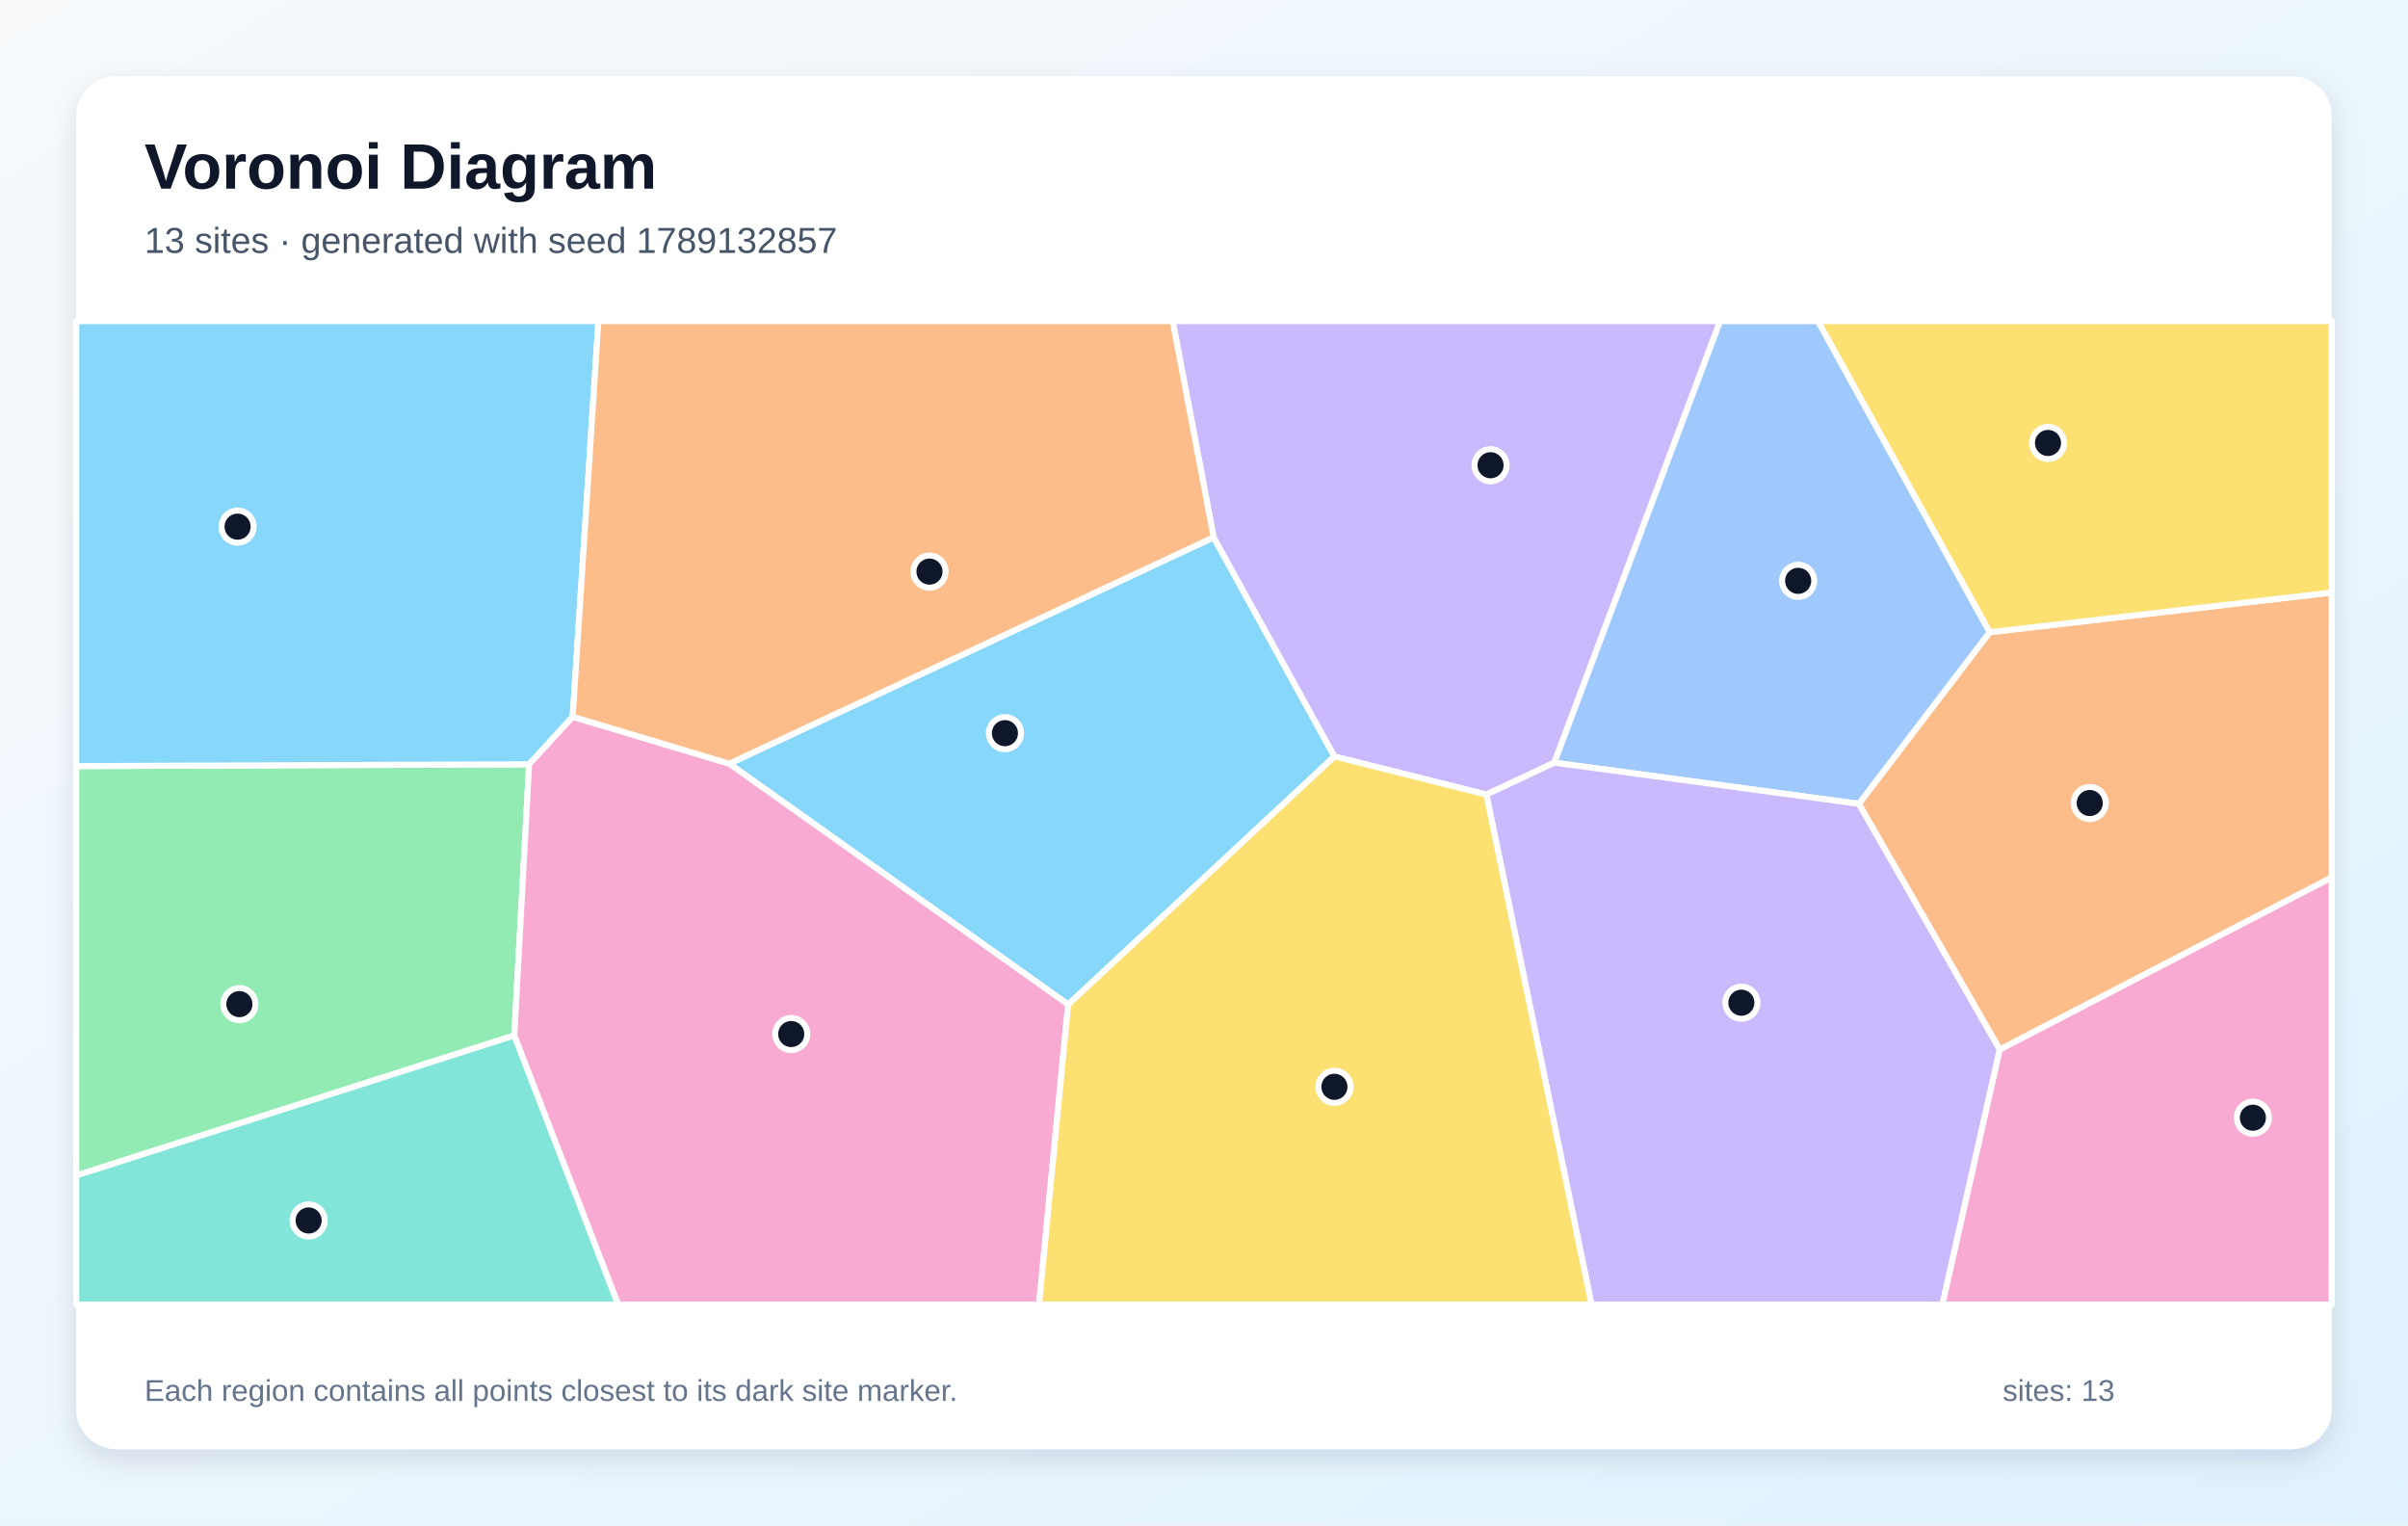
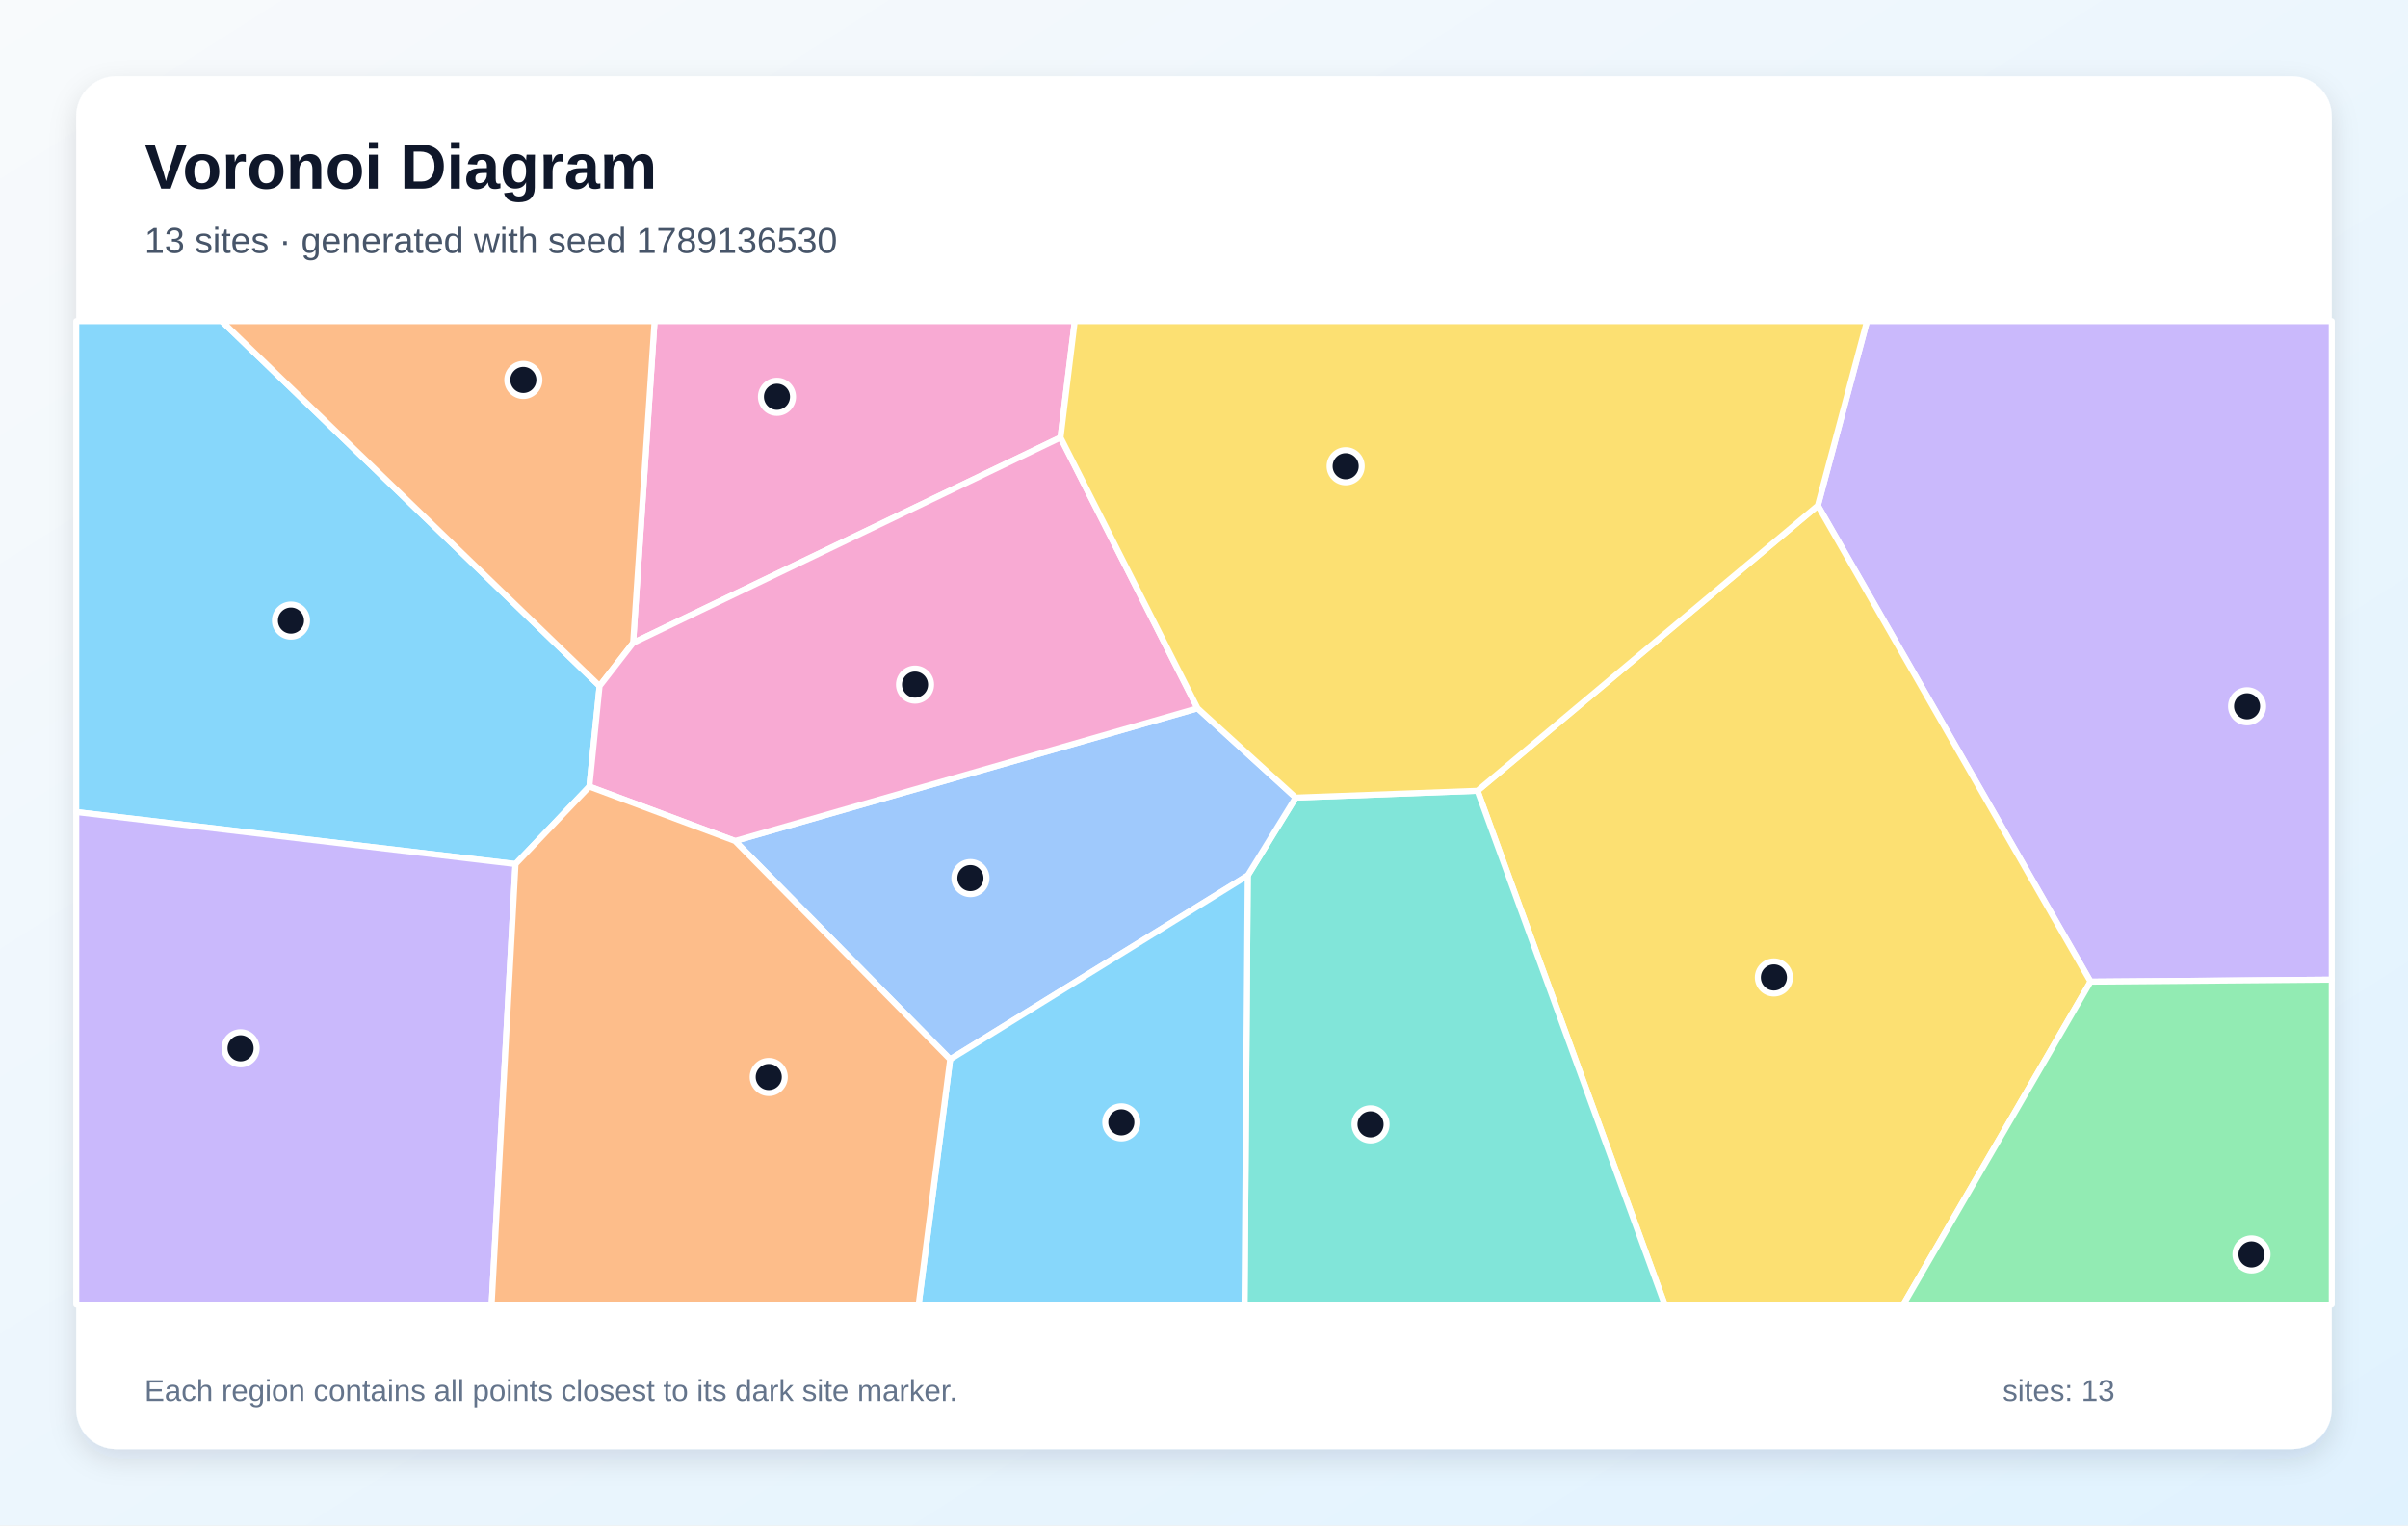
<svg xmlns="http://www.w3.org/2000/svg" width="1200" height="760" viewBox="0 0 1200 760" role="img" aria-labelledby="title description">
  <defs>
    <linearGradient id="background" x1="0" y1="0" x2="1" y2="1">
      <stop stop-color="#F8FAFC" />
      <stop offset="1" stop-color="#E0F2FE" />
    </linearGradient>
    <filter id="shadow" x="-10%" y="-10%" width="120%" height="120%">
      <feDropShadow dx="0" dy="5" stdDeviation="7" flood-color="#0F172A" flood-opacity=".12" />
    </filter>
  </defs>
  <rect width="1200" height="760" fill="url(#background)" />
  <rect x="38" y="38" width="1124" height="684" rx="20" fill="#FFFFFF" filter="url(#shadow)" />
  <g font-family="Arial, sans-serif">
    <text x="72" y="94" font-size="32" font-weight="700" fill="#0F172A">Voronoi Diagram</text>
-     <text x="72" y="126" font-size="18" fill="#475569">13 sites · generated with seed 1789132857</text>
+     <text x="72" y="126" font-size="18" fill="#475569">13 sites · generated with seed 1789136530</text>
  </g>
  <g stroke="#FFFFFF" stroke-width="3" stroke-linejoin="round">
-     <polygon points="532.3,500.5 363.4,380.5 604.8,267.7 665.0,376.9" fill="#38BDF8" fill-opacity="0.60" />
-     <polygon points="774.6,380.0 740.7,395.9 665.0,376.9 604.8,267.7 584.4,160.0 857.2,160.0" fill="#A78BFA" fill-opacity="0.60" />
-     <polygon points="996.5,522.9 1162.0,437.1 1162.0,650.0 967.9,650.0" fill="#F472B6" fill-opacity="0.60" />
-     <polygon points="996.5,522.9 926.3,400.5 991.5,315.0 1162.0,295.2 1162.0,437.1" fill="#FB923C" fill-opacity="0.60" />
-     <polygon points="991.5,315.0 905.9,160.0 1162.0,160.0 1162.0,295.2" fill="#FACC15" fill-opacity="0.60" />
-     <polygon points="256.3,515.9 38.0,585.7 38.0,381.7 263.7,380.8" fill="#4ADE80" fill-opacity="0.60" />
-     <polygon points="38.0,585.7 256.3,515.9 308.1,650.0 38.0,650.0" fill="#2DD4BF" fill-opacity="0.60" />
-     <polygon points="991.5,315.0 926.3,400.5 774.6,380.0 857.2,160.0 905.9,160.0" fill="#60A5FA" fill-opacity="0.60" />
-     <polygon points="285.4,357.1 263.7,380.8 38.0,381.7 38.0,160.0 298.2,160.0" fill="#38BDF8" fill-opacity="0.60" />
-     <polygon points="740.7,395.9 774.6,380.0 926.3,400.5 996.5,522.9 967.9,650.0 793.1,650.0" fill="#A78BFA" fill-opacity="0.60" />
-     <polygon points="256.3,515.9 263.7,380.8 285.4,357.1 363.4,380.5 532.3,500.5 517.8,650.0 308.1,650.0" fill="#F472B6" fill-opacity="0.60" />
-     <polygon points="604.8,267.7 363.4,380.5 285.4,357.1 298.2,160.0 584.4,160.0" fill="#FB923C" fill-opacity="0.60" />
-     <polygon points="532.3,500.5 665.0,376.9 740.7,395.9 793.1,650.0 517.8,650.0" fill="#FACC15" fill-opacity="0.60" />
+     <polygon points="293.7,391.9 256.9,430.5 38.0,404.6 38.0,160.0 110.5,160.0 298.8,341.8" fill="#38BDF8" fill-opacity="0.60" />
+     <polygon points="1041.8,489.1 905.9,251.9 930.4,160.0 1162.0,160.0 1162.0,488.1" fill="#A78BFA" fill-opacity="0.60" />
+     <polygon points="528.5,218.0 315.5,320.3 326.2,160.0 535.6,160.0" fill="#F472B6" fill-opacity="0.60" />
+     <polygon points="315.5,320.3 298.8,341.8 110.5,160.0 326.2,160.0" fill="#FB923C" fill-opacity="0.60" />
+     <polygon points="736.3,394.0 905.9,251.9 1041.8,489.1 948.5,650.0 829.6,650.0" fill="#FACC15" fill-opacity="0.60" />
+     <polygon points="1041.8,489.1 1162.0,488.1 1162.0,650.0 948.5,650.0" fill="#4ADE80" fill-opacity="0.60" />
+     <polygon points="621.8,436.2 645.7,397.4 736.3,394.0 829.6,650.0 620.2,650.0" fill="#2DD4BF" fill-opacity="0.60" />
+     <polygon points="366.3,419.0 596.8,352.9 645.7,397.4 621.8,436.2 473.5,527.8" fill="#60A5FA" fill-opacity="0.60" />
+     <polygon points="473.5,527.8 621.8,436.2 620.2,650.0 457.8,650.0" fill="#38BDF8" fill-opacity="0.60" />
+     <polygon points="38.0,404.6 256.9,430.5 245.0,650.0 38.0,650.0" fill="#A78BFA" fill-opacity="0.60" />
+     <polygon points="596.8,352.9 366.3,419.0 293.7,391.9 298.8,341.8 315.5,320.3 528.5,218.0" fill="#F472B6" fill-opacity="0.60" />
+     <polygon points="256.9,430.5 293.7,391.9 366.3,419.0 473.5,527.8 457.8,650.0 245.0,650.0" fill="#FB923C" fill-opacity="0.60" />
+     <polygon points="736.3,394.0 645.7,397.4 596.8,352.9 528.5,218.0 535.6,160.0 930.4,160.0 905.9,251.9" fill="#FACC15" fill-opacity="0.60" />
  </g>
  <g>
-     <circle cx="500.8" cy="365.3" r="8" fill="#0F172A" stroke="#FFFFFF" stroke-width="3" />
-     <circle cx="742.8" cy="231.8" r="8" fill="#0F172A" stroke="#FFFFFF" stroke-width="3" />
-     <circle cx="1122.7" cy="556.9" r="8" fill="#0F172A" stroke="#FFFFFF" stroke-width="3" />
-     <circle cx="1041.4" cy="400.1" r="8" fill="#0F172A" stroke="#FFFFFF" stroke-width="3" />
-     <circle cx="1020.6" cy="220.7" r="8" fill="#0F172A" stroke="#FFFFFF" stroke-width="3" />
-     <circle cx="119.3" cy="500.3" r="8" fill="#0F172A" stroke="#FFFFFF" stroke-width="3" />
-     <circle cx="153.8" cy="608.1" r="8" fill="#0F172A" stroke="#FFFFFF" stroke-width="3" />
-     <circle cx="896.1" cy="289.4" r="8" fill="#0F172A" stroke="#FFFFFF" stroke-width="3" />
-     <circle cx="118.4" cy="262.4" r="8" fill="#0F172A" stroke="#FFFFFF" stroke-width="3" />
-     <circle cx="867.8" cy="499.6" r="8" fill="#0F172A" stroke="#FFFFFF" stroke-width="3" />
-     <circle cx="394.3" cy="515.2" r="8" fill="#0F172A" stroke="#FFFFFF" stroke-width="3" />
-     <circle cx="463.2" cy="284.8" r="8" fill="#0F172A" stroke="#FFFFFF" stroke-width="3" />
-     <circle cx="665.0" cy="541.5" r="8" fill="#0F172A" stroke="#FFFFFF" stroke-width="3" />
+     <circle cx="145.0" cy="309.2" r="8" fill="#0F172A" stroke="#FFFFFF" stroke-width="3" />
+     <circle cx="1119.8" cy="351.9" r="8" fill="#0F172A" stroke="#FFFFFF" stroke-width="3" />
+     <circle cx="387.2" cy="197.7" r="8" fill="#0F172A" stroke="#FFFFFF" stroke-width="3" />
+     <circle cx="260.8" cy="189.3" r="8" fill="#0F172A" stroke="#FFFFFF" stroke-width="3" />
+     <circle cx="884.0" cy="487.0" r="8" fill="#0F172A" stroke="#FFFFFF" stroke-width="3" />
+     <circle cx="1122.0" cy="625.0" r="8" fill="#0F172A" stroke="#FFFFFF" stroke-width="3" />
+     <circle cx="683.0" cy="560.2" r="8" fill="#0F172A" stroke="#FFFFFF" stroke-width="3" />
+     <circle cx="483.6" cy="437.5" r="8" fill="#0F172A" stroke="#FFFFFF" stroke-width="3" />
+     <circle cx="558.8" cy="559.2" r="8" fill="#0F172A" stroke="#FFFFFF" stroke-width="3" />
+     <circle cx="119.9" cy="522.3" r="8" fill="#0F172A" stroke="#FFFFFF" stroke-width="3" />
+     <circle cx="456.0" cy="341.1" r="8" fill="#0F172A" stroke="#FFFFFF" stroke-width="3" />
+     <circle cx="383.1" cy="536.6" r="8" fill="#0F172A" stroke="#FFFFFF" stroke-width="3" />
+     <circle cx="670.6" cy="232.3" r="8" fill="#0F172A" stroke="#FFFFFF" stroke-width="3" />
  </g>
  <g font-family="Arial, sans-serif" font-size="15" fill="#64748B">
    <text x="72" y="698">Each region contains all points closest to its dark site marker.</text>
    <text x="998" y="698">sites: 13</text>
  </g>
</svg>
